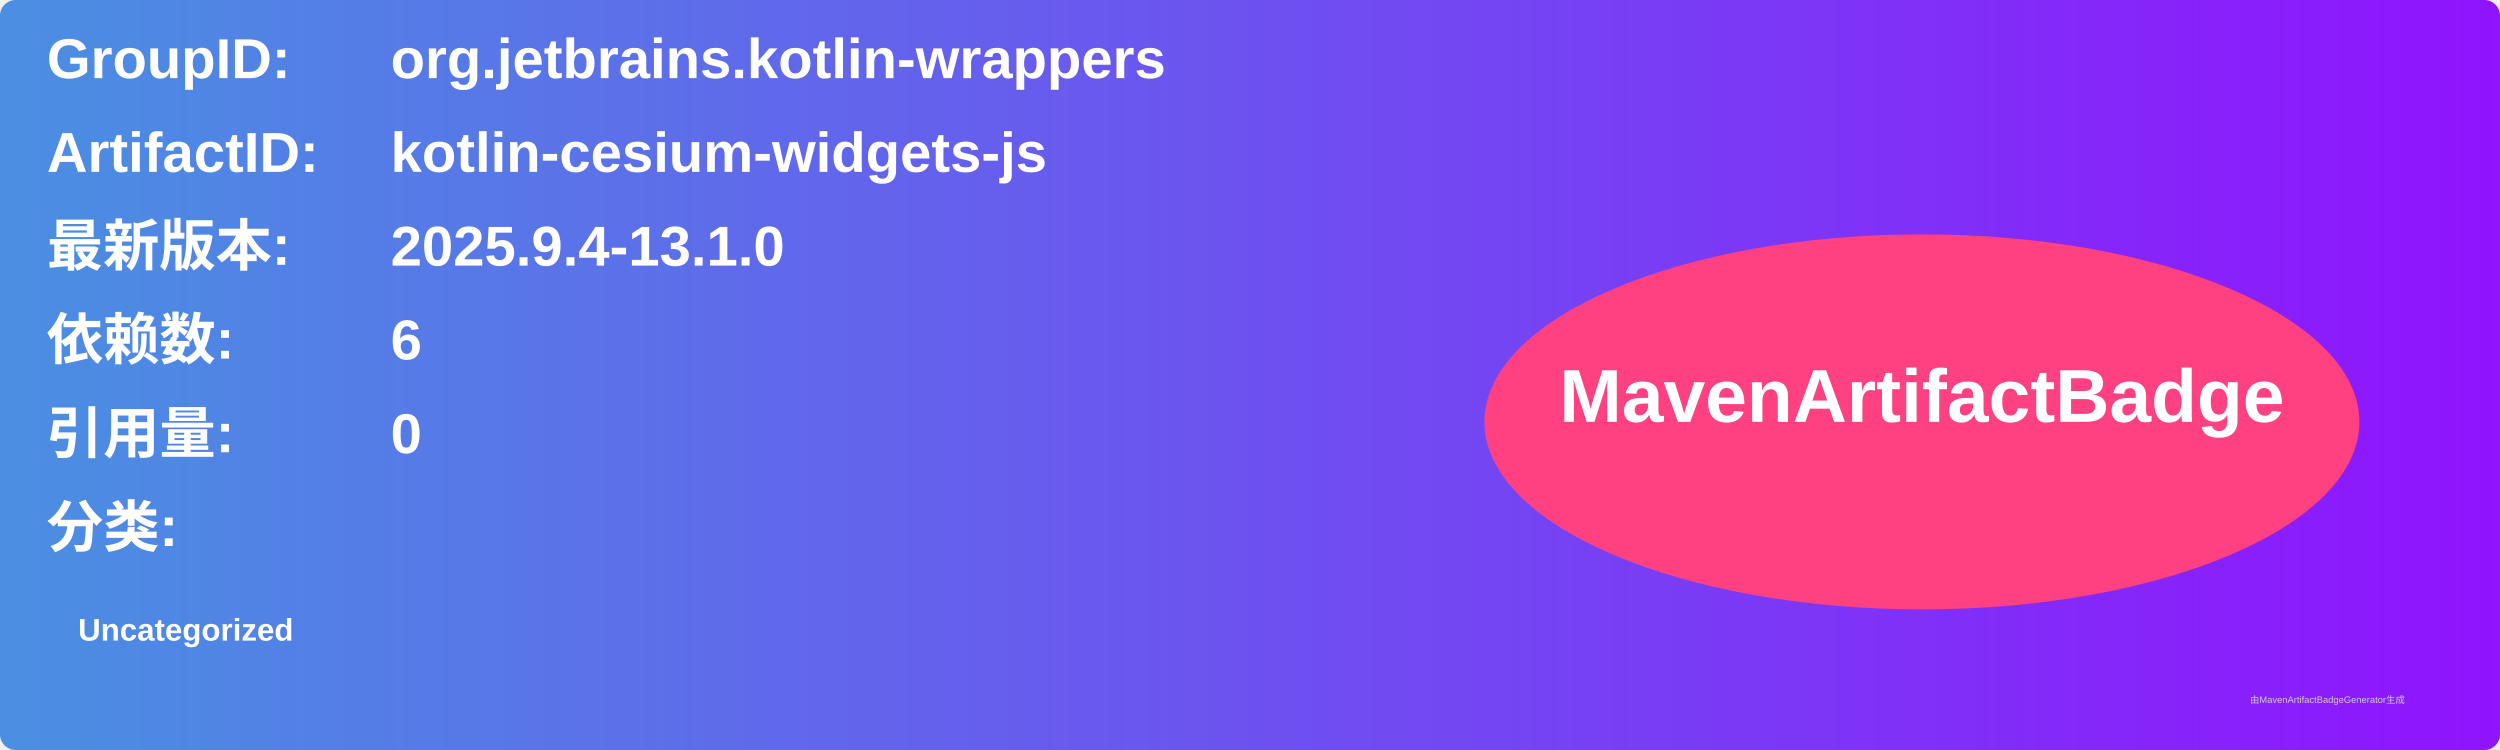
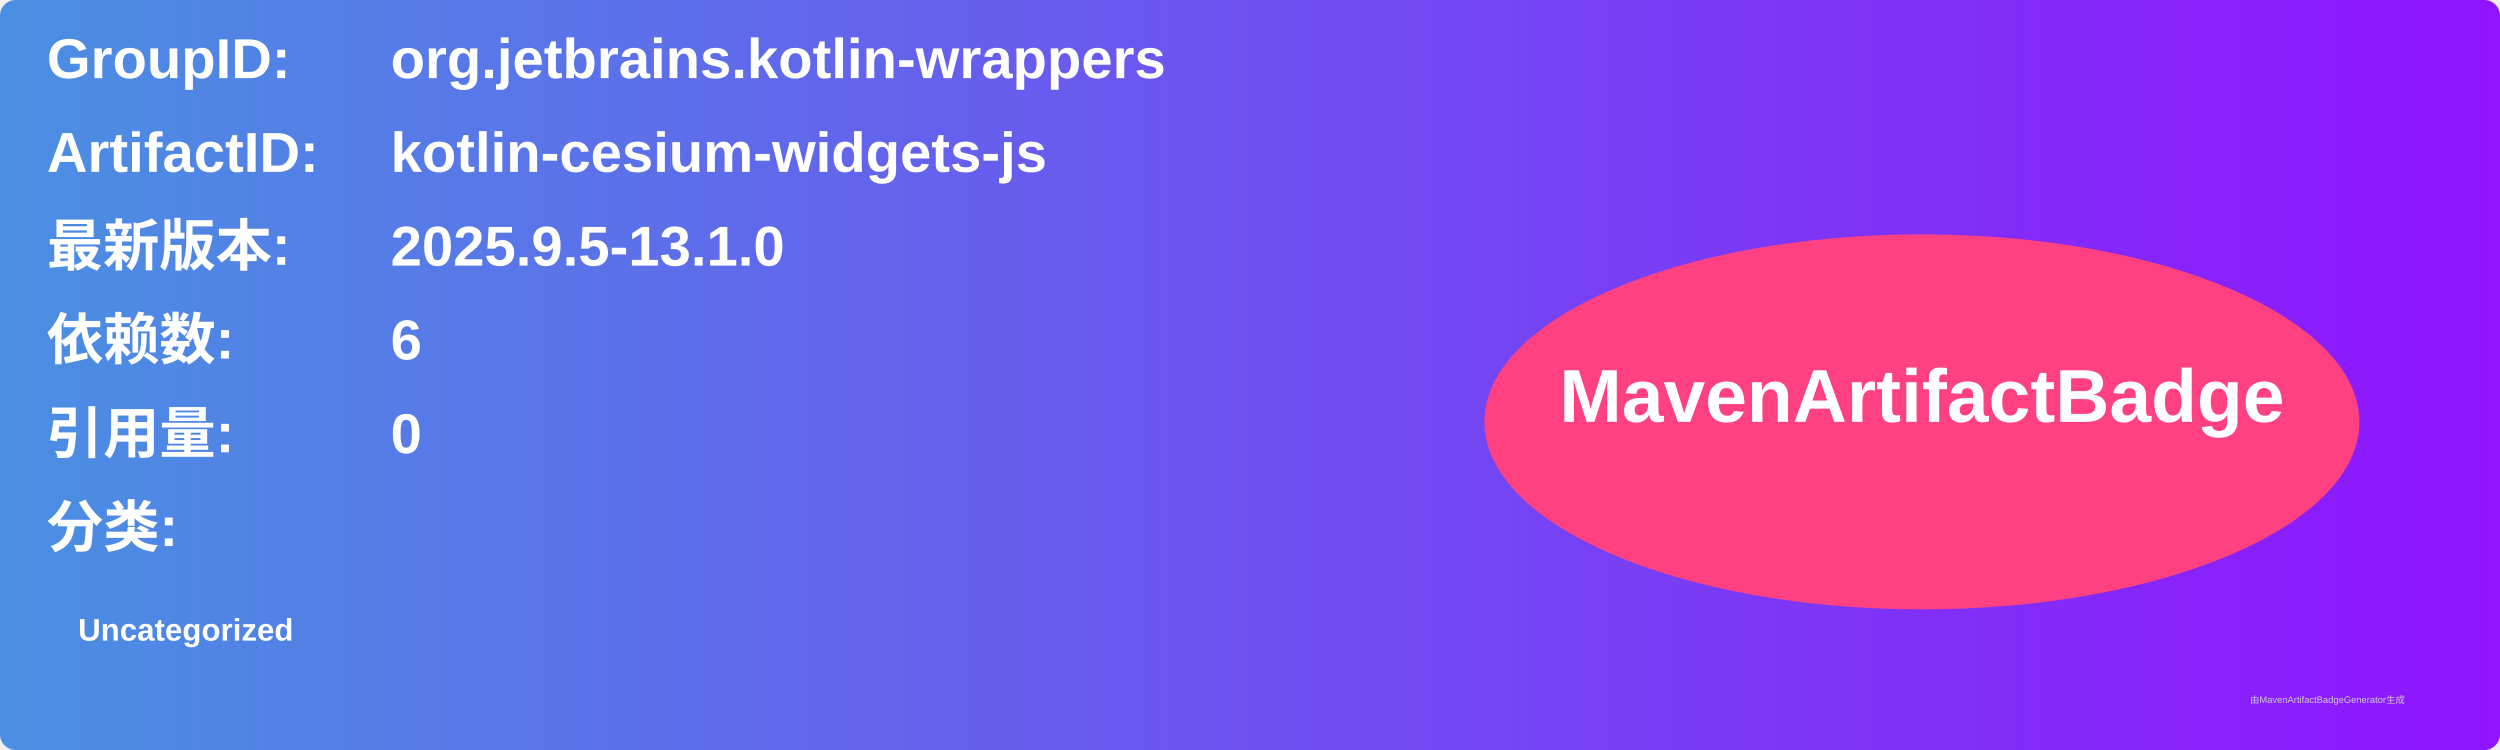
<svg xmlns="http://www.w3.org/2000/svg" width="800" height="240" viewBox="0 0 800 240">
  <linearGradient id="grad" x1="0%" y1="0%" x2="100%" y2="0%">
    <stop offset="0%" stop-color="#4a90e2" />
    <stop offset="100%" stop-color="#9013fe" />
  </linearGradient>
  <rect width="100%" height="100%" rx="5" ry="5" fill="url(#grad)" />
  <g transform="translate(15, 15)">
    <text x="0" y="10" font-family="Arial" font-size="18" fill="white" font-weight="bold" width="260">GroupID:</text>
    <text x="110" y="10" font-family="Arial" font-size="18" fill="white" font-weight="bold" width="460">org.jetbrains.kotlin-wrappers</text>
    <text x="0" y="40" font-family="Arial" font-size="18" fill="white" font-weight="bold" width="260">ArtifactID:</text>
    <text x="110" y="40" font-family="Arial" font-size="18" fill="white" font-weight="bold" width="460">kotlin-cesium-widgets-js</text>
    <text x="0" y="70" font-family="Arial" font-size="18" fill="white" font-weight="bold">最新版本:</text>
    <text x="110" y="70" font-family="Arial" font-size="18" fill="white" font-weight="bold">
-       <tspan font-weight="bold">2025.9.4-13.1.0</tspan>
+       <tspan font-weight="bold">2025.9.5-13.1.0</tspan>
    </text>
    <text x="0" y="100" font-family="Arial" font-size="18" fill="white" font-weight="bold">依赖数: </text>
    <text x="110" y="100" font-family="Arial" font-size="18" fill="white">
      <tspan font-weight="bold">6</tspan>
    </text>
    <text x="0" y="130" font-family="Arial" font-size="18" fill="white" font-weight="bold">引用量: </text>
    <text x="110" y="130" font-family="Arial" font-size="18" fill="white">
      <tspan font-weight="bold">0</tspan>
    </text>
    <text x="0" y="160" font-family="Arial" font-size="18" fill="white" font-weight="bold">分类:</text>
    <text x="10" y="190" font-family="Arial" font-size="10" fill="white">
      <tspan font-weight="bold">Uncategorized</tspan>
    </text>
    <ellipse cx="600" cy="120" rx="140" ry="60" fill="#ff4081" />
    <text x="600" y="120" text-anchor="middle" font-family="Arial" font-size="24" fill="white" font-weight="bold">MavenArtifactBadge</text>
  </g>
  <text x="720" y="225" font-family="Arial" font-size="3" fill="#d0d0d0">由MavenArtifactBadgeGenerator生成</text>
</svg>
